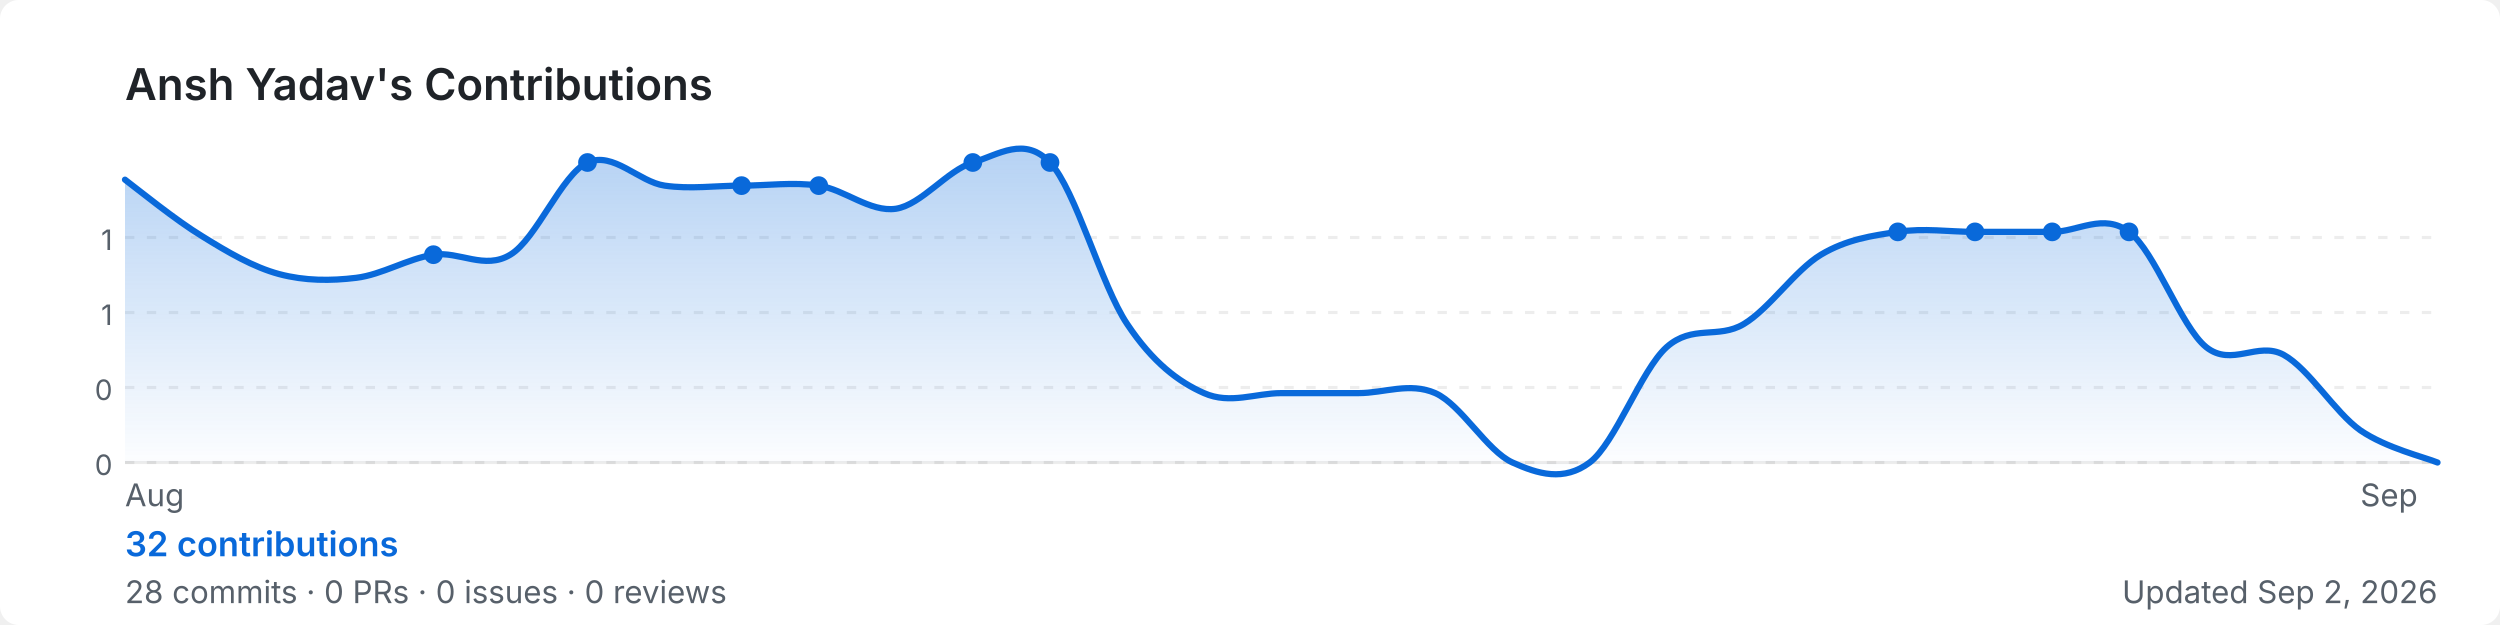
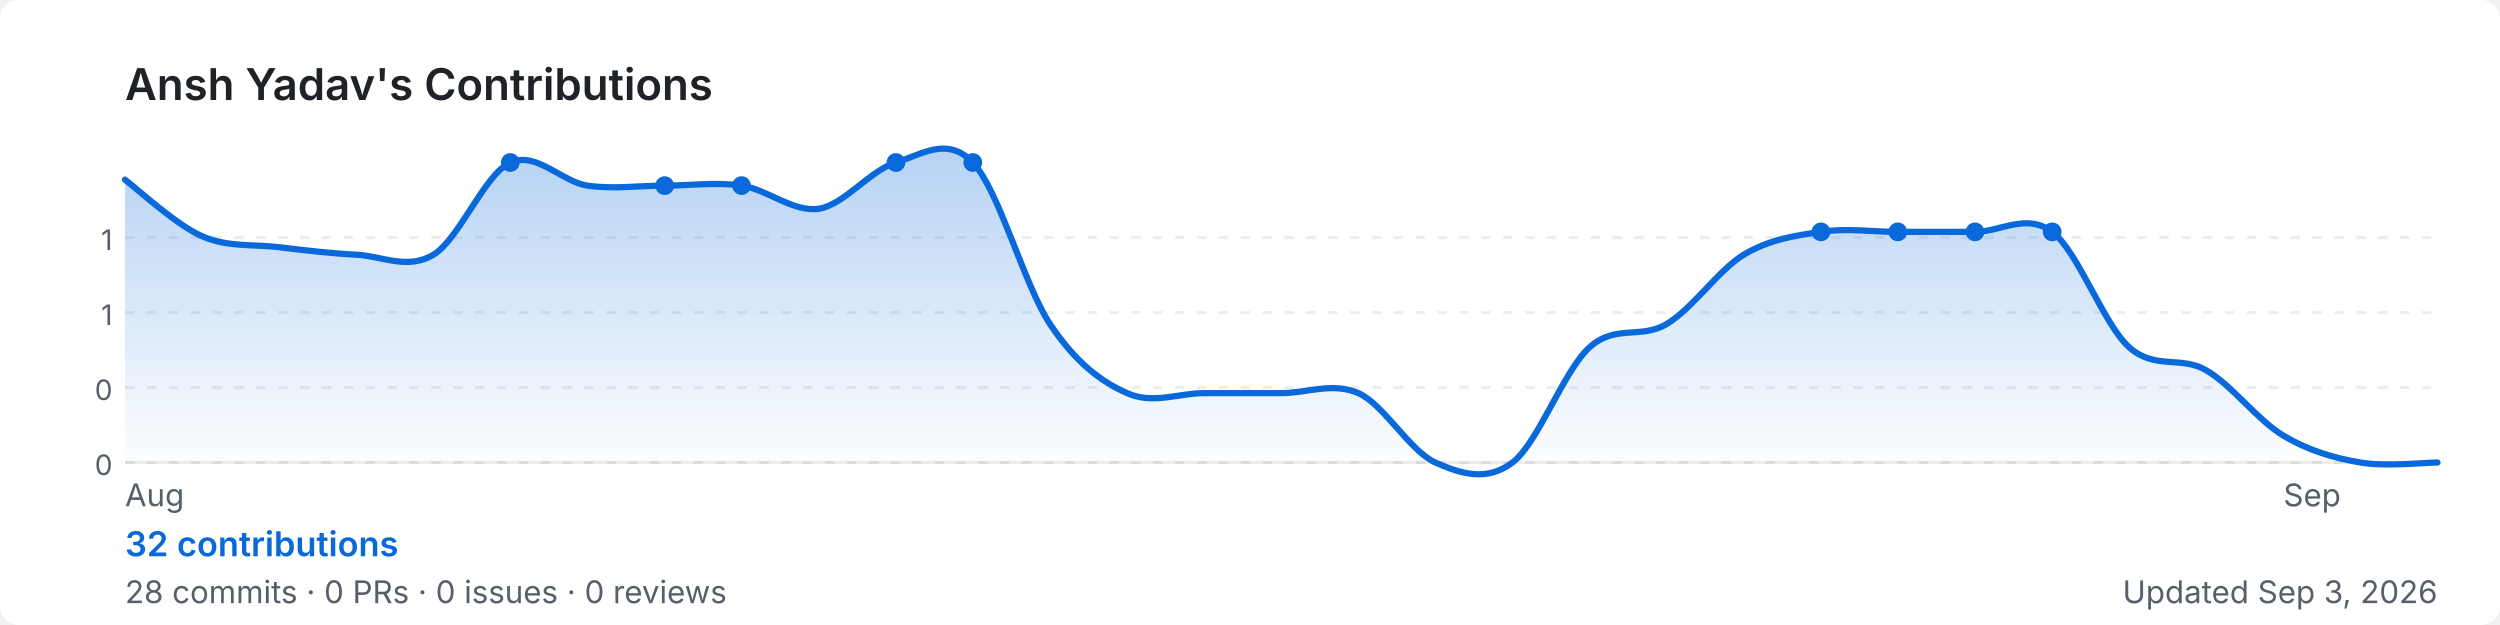
<svg xmlns="http://www.w3.org/2000/svg" width="800" height="200" viewBox="0 0 800 200" role="img" aria-label="Ansh Yadav's GitHub contribution graph">
  <defs>
-     <linearGradient id="area-qwwfc" x1="0" y1="0" x2="0" y2="1">
+     <linearGradient id="area-6vpf5" x1="0" y1="0" x2="0" y2="1">
      <stop offset="0%" stop-color="rgba(9,105,218,0.3)" />
      <stop offset="100%" stop-color="rgba(9,105,218,0)" />
    </linearGradient>
  </defs>
  <rect width="800" height="200" rx="6" fill="#ffffff" />
  <text x="40" y="32" font-size="14" font-weight="600" fill="#1f2328" font-family="-apple-system,BlinkMacSystemFont,'Segoe UI',sans-serif">
    Ansh Yadav's Contributions
  </text>
  <line x1="40" y1="76.0" x2="780" y2="76.0" stroke="rgba(27,31,35,0.08)" stroke-width="1" stroke-dasharray="3,4" />
  <text x="36" y="80.0" font-size="9" fill="#57606a" font-family="-apple-system,BlinkMacSystemFont,'Segoe UI',sans-serif" text-anchor="end">1</text>
  <line x1="40" y1="100.0" x2="780" y2="100.0" stroke="rgba(27,31,35,0.08)" stroke-width="1" stroke-dasharray="3,4" />
  <text x="36" y="104.0" font-size="9" fill="#57606a" font-family="-apple-system,BlinkMacSystemFont,'Segoe UI',sans-serif" text-anchor="end">1</text>
  <line x1="40" y1="124.0" x2="780" y2="124.0" stroke="rgba(27,31,35,0.08)" stroke-width="1" stroke-dasharray="3,4" />
  <text x="36" y="128.0" font-size="9" fill="#57606a" font-family="-apple-system,BlinkMacSystemFont,'Segoe UI',sans-serif" text-anchor="end">0</text>
  <line x1="40" y1="148.0" x2="780" y2="148.0" stroke="rgba(27,31,35,0.08)" stroke-width="1" stroke-dasharray="3,4" />
  <text x="36" y="152.0" font-size="9" fill="#57606a" font-family="-apple-system,BlinkMacSystemFont,'Segoe UI',sans-serif" text-anchor="end">0</text>
  <line x1="40" y1="148" x2="780" y2="148" stroke="rgba(27,31,35,0.08)" stroke-width="1" />
-   <path d="M 40.0,57.5 C 44.1,60.6 56.4,70.6 64.7,75.6 C 72.9,80.7 81.1,85.5 89.3,87.7 C 97.6,89.9 105.8,89.9 114.0,88.9 C 122.2,87.9 130.4,82.8 138.7,81.5 C 146.9,80.3 155.1,86.5 163.3,81.5 C 171.6,76.6 179.8,55.7 188.0,52.0 C 196.2,48.3 204.4,58.2 212.7,59.4 C 220.9,60.6 229.1,59.4 237.3,59.4 C 245.6,59.4 253.8,58.2 262.0,59.4 C 270.2,60.6 278.4,68.0 286.7,66.8 C 294.9,65.5 303.1,54.5 311.3,52.0 C 319.6,49.5 327.8,43.4 336.0,52.0 C 344.2,60.6 352.4,91.4 360.7,103.7 C 368.9,116.0 377.1,122.2 385.3,125.8 C 393.6,129.5 401.8,125.8 410.0,125.8 C 418.2,125.8 426.4,125.8 434.7,125.8 C 442.9,125.8 451.1,122.2 459.3,125.8 C 467.6,129.5 475.8,144.3 484.0,148.0 C 492.2,151.7 500.4,154.2 508.7,148.0 C 516.9,141.8 525.1,118.5 533.3,111.1 C 541.6,103.7 549.8,108.6 558.0,103.7 C 566.2,98.8 574.4,86.5 582.7,81.5 C 590.9,76.6 599.1,75.4 607.3,74.2 C 615.6,72.9 623.8,74.2 632.0,74.2 C 640.2,74.2 648.4,74.2 656.7,74.2 C 664.9,74.2 673.1,68.0 681.3,74.2 C 689.6,80.3 697.8,104.5 706.0,111.1 C 714.2,117.6 722.4,109.1 730.7,113.5 C 738.9,118.0 747.1,131.9 755.3,137.7 C 763.6,143.4 775.9,146.3 780.0,148.0 L 780.0,148 L 40.0,148 Z" fill="url(#area-qwwfc)" />
-   <path d="M 40.0,57.5 C 44.1,60.6 56.4,70.6 64.7,75.6 C 72.9,80.7 81.1,85.5 89.3,87.7 C 97.6,89.9 105.8,89.9 114.0,88.9 C 122.2,87.9 130.4,82.8 138.7,81.5 C 146.9,80.3 155.1,86.5 163.3,81.5 C 171.6,76.6 179.8,55.7 188.0,52.0 C 196.2,48.3 204.4,58.2 212.7,59.4 C 220.9,60.6 229.1,59.4 237.3,59.4 C 245.6,59.4 253.8,58.2 262.0,59.4 C 270.2,60.6 278.4,68.0 286.7,66.8 C 294.9,65.5 303.1,54.5 311.3,52.0 C 319.6,49.5 327.8,43.4 336.0,52.0 C 344.2,60.6 352.4,91.4 360.7,103.7 C 368.9,116.0 377.1,122.2 385.3,125.8 C 393.6,129.5 401.8,125.8 410.0,125.8 C 418.2,125.8 426.4,125.8 434.7,125.8 C 442.9,125.8 451.1,122.2 459.3,125.8 C 467.6,129.5 475.8,144.3 484.0,148.0 C 492.2,151.7 500.4,154.2 508.7,148.0 C 516.9,141.8 525.1,118.5 533.3,111.1 C 541.6,103.7 549.8,108.6 558.0,103.7 C 566.2,98.8 574.4,86.5 582.7,81.5 C 590.9,76.6 599.1,75.4 607.3,74.2 C 615.6,72.9 623.8,74.2 632.0,74.2 C 640.2,74.2 648.4,74.2 656.7,74.2 C 664.9,74.2 673.1,68.0 681.3,74.2 C 689.6,80.3 697.8,104.5 706.0,111.1 C 714.2,117.6 722.4,109.1 730.7,113.5 C 738.9,118.0 747.1,131.9 755.3,137.7 C 763.6,143.4 775.9,146.3 780.0,148.0" fill="none" stroke="#0969da" stroke-width="2" stroke-linejoin="round" stroke-linecap="round" />
-   <circle cx="262.0" cy="59.4" r="3" fill="#0969da">
+   <path d="M 40.0,57.5 C 44.1,60.6 56.4,72.0 64.7,75.6 C 72.9,79.2 81.1,78.1 89.3,79.1 C 97.6,80.1 105.8,81.1 114.0,81.5 C 122.2,81.9 130.4,86.5 138.7,81.5 C 146.9,76.6 155.1,55.7 163.3,52.0 C 171.6,48.3 179.8,58.2 188.0,59.4 C 196.2,60.6 204.4,59.4 212.7,59.4 C 220.9,59.4 229.1,58.2 237.3,59.4 C 245.6,60.6 253.8,68.0 262.0,66.8 C 270.2,65.5 278.4,54.5 286.7,52.0 C 294.9,49.5 303.1,43.4 311.3,52.0 C 319.6,60.6 327.8,91.4 336.0,103.7 C 344.2,116.0 352.4,122.2 360.7,125.8 C 368.9,129.5 377.1,125.8 385.3,125.8 C 393.6,125.8 401.8,125.8 410.0,125.8 C 418.2,125.8 426.4,122.2 434.7,125.8 C 442.9,129.5 451.1,144.3 459.3,148.0 C 467.6,151.7 475.8,154.2 484.0,148.0 C 492.2,141.8 500.4,118.5 508.7,111.1 C 516.9,103.7 525.1,108.6 533.3,103.7 C 541.6,98.8 549.8,86.5 558.0,81.5 C 566.2,76.6 574.4,75.4 582.7,74.2 C 590.9,72.9 599.1,74.2 607.3,74.2 C 615.6,74.2 623.8,74.2 632.0,74.2 C 640.2,74.2 648.4,68.0 656.7,74.2 C 664.9,80.3 673.1,103.7 681.3,111.1 C 689.6,118.5 697.8,113.7 706.0,118.5 C 714.2,123.2 722.4,134.5 730.7,139.4 C 738.9,144.3 747.1,146.6 755.3,148.0 C 763.6,149.4 775.9,148.0 780.0,148.0 L 780.0,148 L 40.0,148 Z" fill="url(#area-6vpf5)" />
+   <path d="M 40.0,57.5 C 44.1,60.6 56.4,72.0 64.7,75.6 C 72.9,79.2 81.1,78.1 89.3,79.1 C 97.6,80.1 105.8,81.1 114.0,81.5 C 122.2,81.9 130.4,86.5 138.7,81.5 C 146.9,76.6 155.1,55.7 163.3,52.0 C 171.6,48.3 179.8,58.2 188.0,59.4 C 196.2,60.6 204.4,59.4 212.7,59.4 C 220.9,59.4 229.1,58.2 237.3,59.4 C 245.6,60.6 253.8,68.0 262.0,66.8 C 270.2,65.5 278.4,54.5 286.7,52.0 C 294.9,49.5 303.1,43.4 311.3,52.0 C 319.6,60.6 327.8,91.4 336.0,103.7 C 344.2,116.0 352.4,122.2 360.7,125.8 C 368.9,129.5 377.1,125.8 385.3,125.8 C 393.6,125.8 401.8,125.8 410.0,125.8 C 418.2,125.8 426.4,122.2 434.7,125.8 C 442.9,129.5 451.1,144.3 459.3,148.0 C 467.6,151.7 475.8,154.2 484.0,148.0 C 492.2,141.8 500.4,118.5 508.7,111.1 C 516.9,103.7 525.1,108.6 533.3,103.7 C 541.6,98.8 549.8,86.5 558.0,81.5 C 566.2,76.6 574.4,75.4 582.7,74.2 C 590.9,72.9 599.1,74.2 607.3,74.2 C 615.6,74.2 623.8,74.2 632.0,74.2 C 640.2,74.2 648.4,68.0 656.7,74.2 C 664.9,80.3 673.1,103.7 681.3,111.1 C 689.6,118.5 697.8,113.7 706.0,118.5 C 714.2,123.2 722.4,134.5 730.7,139.4 C 738.9,144.3 747.1,146.6 755.3,148.0 C 763.6,149.4 775.9,148.0 780.0,148.0" fill="none" stroke="#0969da" stroke-width="2" stroke-linejoin="round" stroke-linecap="round" />
+   <circle cx="237.3" cy="59.4" r="3" fill="#0969da">
+     </circle>
+   <circle cx="582.7" cy="74.2" r="3" fill="#0969da">
+     </circle>
+   <circle cx="632.0" cy="74.2" r="3" fill="#0969da">
+     </circle>
+   <circle cx="163.3" cy="52.0" r="3" fill="#0969da">
    </circle>
  <circle cx="607.3" cy="74.2" r="3" fill="#0969da">
    </circle>
  <circle cx="656.7" cy="74.2" r="3" fill="#0969da">
    </circle>
-   <circle cx="188.0" cy="52.0" r="3" fill="#0969da">
+   <circle cx="212.7" cy="59.4" r="3" fill="#0969da">
    </circle>
-   <circle cx="632.0" cy="74.2" r="3" fill="#0969da">
-     </circle>
-   <circle cx="681.3" cy="74.2" r="3" fill="#0969da">
-     </circle>
-   <circle cx="138.7" cy="81.5" r="3" fill="#0969da">
-     </circle>
-   <circle cx="237.3" cy="59.4" r="3" fill="#0969da">
+   <circle cx="286.7" cy="52.0" r="3" fill="#0969da">
    </circle>
  <circle cx="311.3" cy="52.0" r="3" fill="#0969da">
    </circle>
-   <circle cx="336.0" cy="52.0" r="3" fill="#0969da">
-     </circle>
  <text x="40.0" y="162" font-size="10" fill="#57606a" font-family="-apple-system,BlinkMacSystemFont,'Segoe UI',sans-serif">Aug</text>
-   <text x="755.3" y="162" font-size="10" fill="#57606a" font-family="-apple-system,BlinkMacSystemFont,'Segoe UI',sans-serif">Sep</text>
+   <text x="730.7" y="162" font-size="10" fill="#57606a" font-family="-apple-system,BlinkMacSystemFont,'Segoe UI',sans-serif">Sep</text>
  <text x="40" y="178" font-size="11" font-weight="600" fill="#0969da" font-family="-apple-system,BlinkMacSystemFont,'Segoe UI',sans-serif">
    32 contributions
  </text>
  <text x="40" y="193" font-size="10" fill="#57606a" font-family="-apple-system,BlinkMacSystemFont,'Segoe UI',sans-serif">
    28 commits · 0 PRs · 0 issues · 0 reviews
  </text>
  <text x="780" y="193" font-size="10" fill="#57606a" text-anchor="end" font-family="-apple-system,BlinkMacSystemFont,'Segoe UI',sans-serif">
-     Updated Sep 2, 2026
+     Updated Sep 3, 2026
  </text>
</svg>
